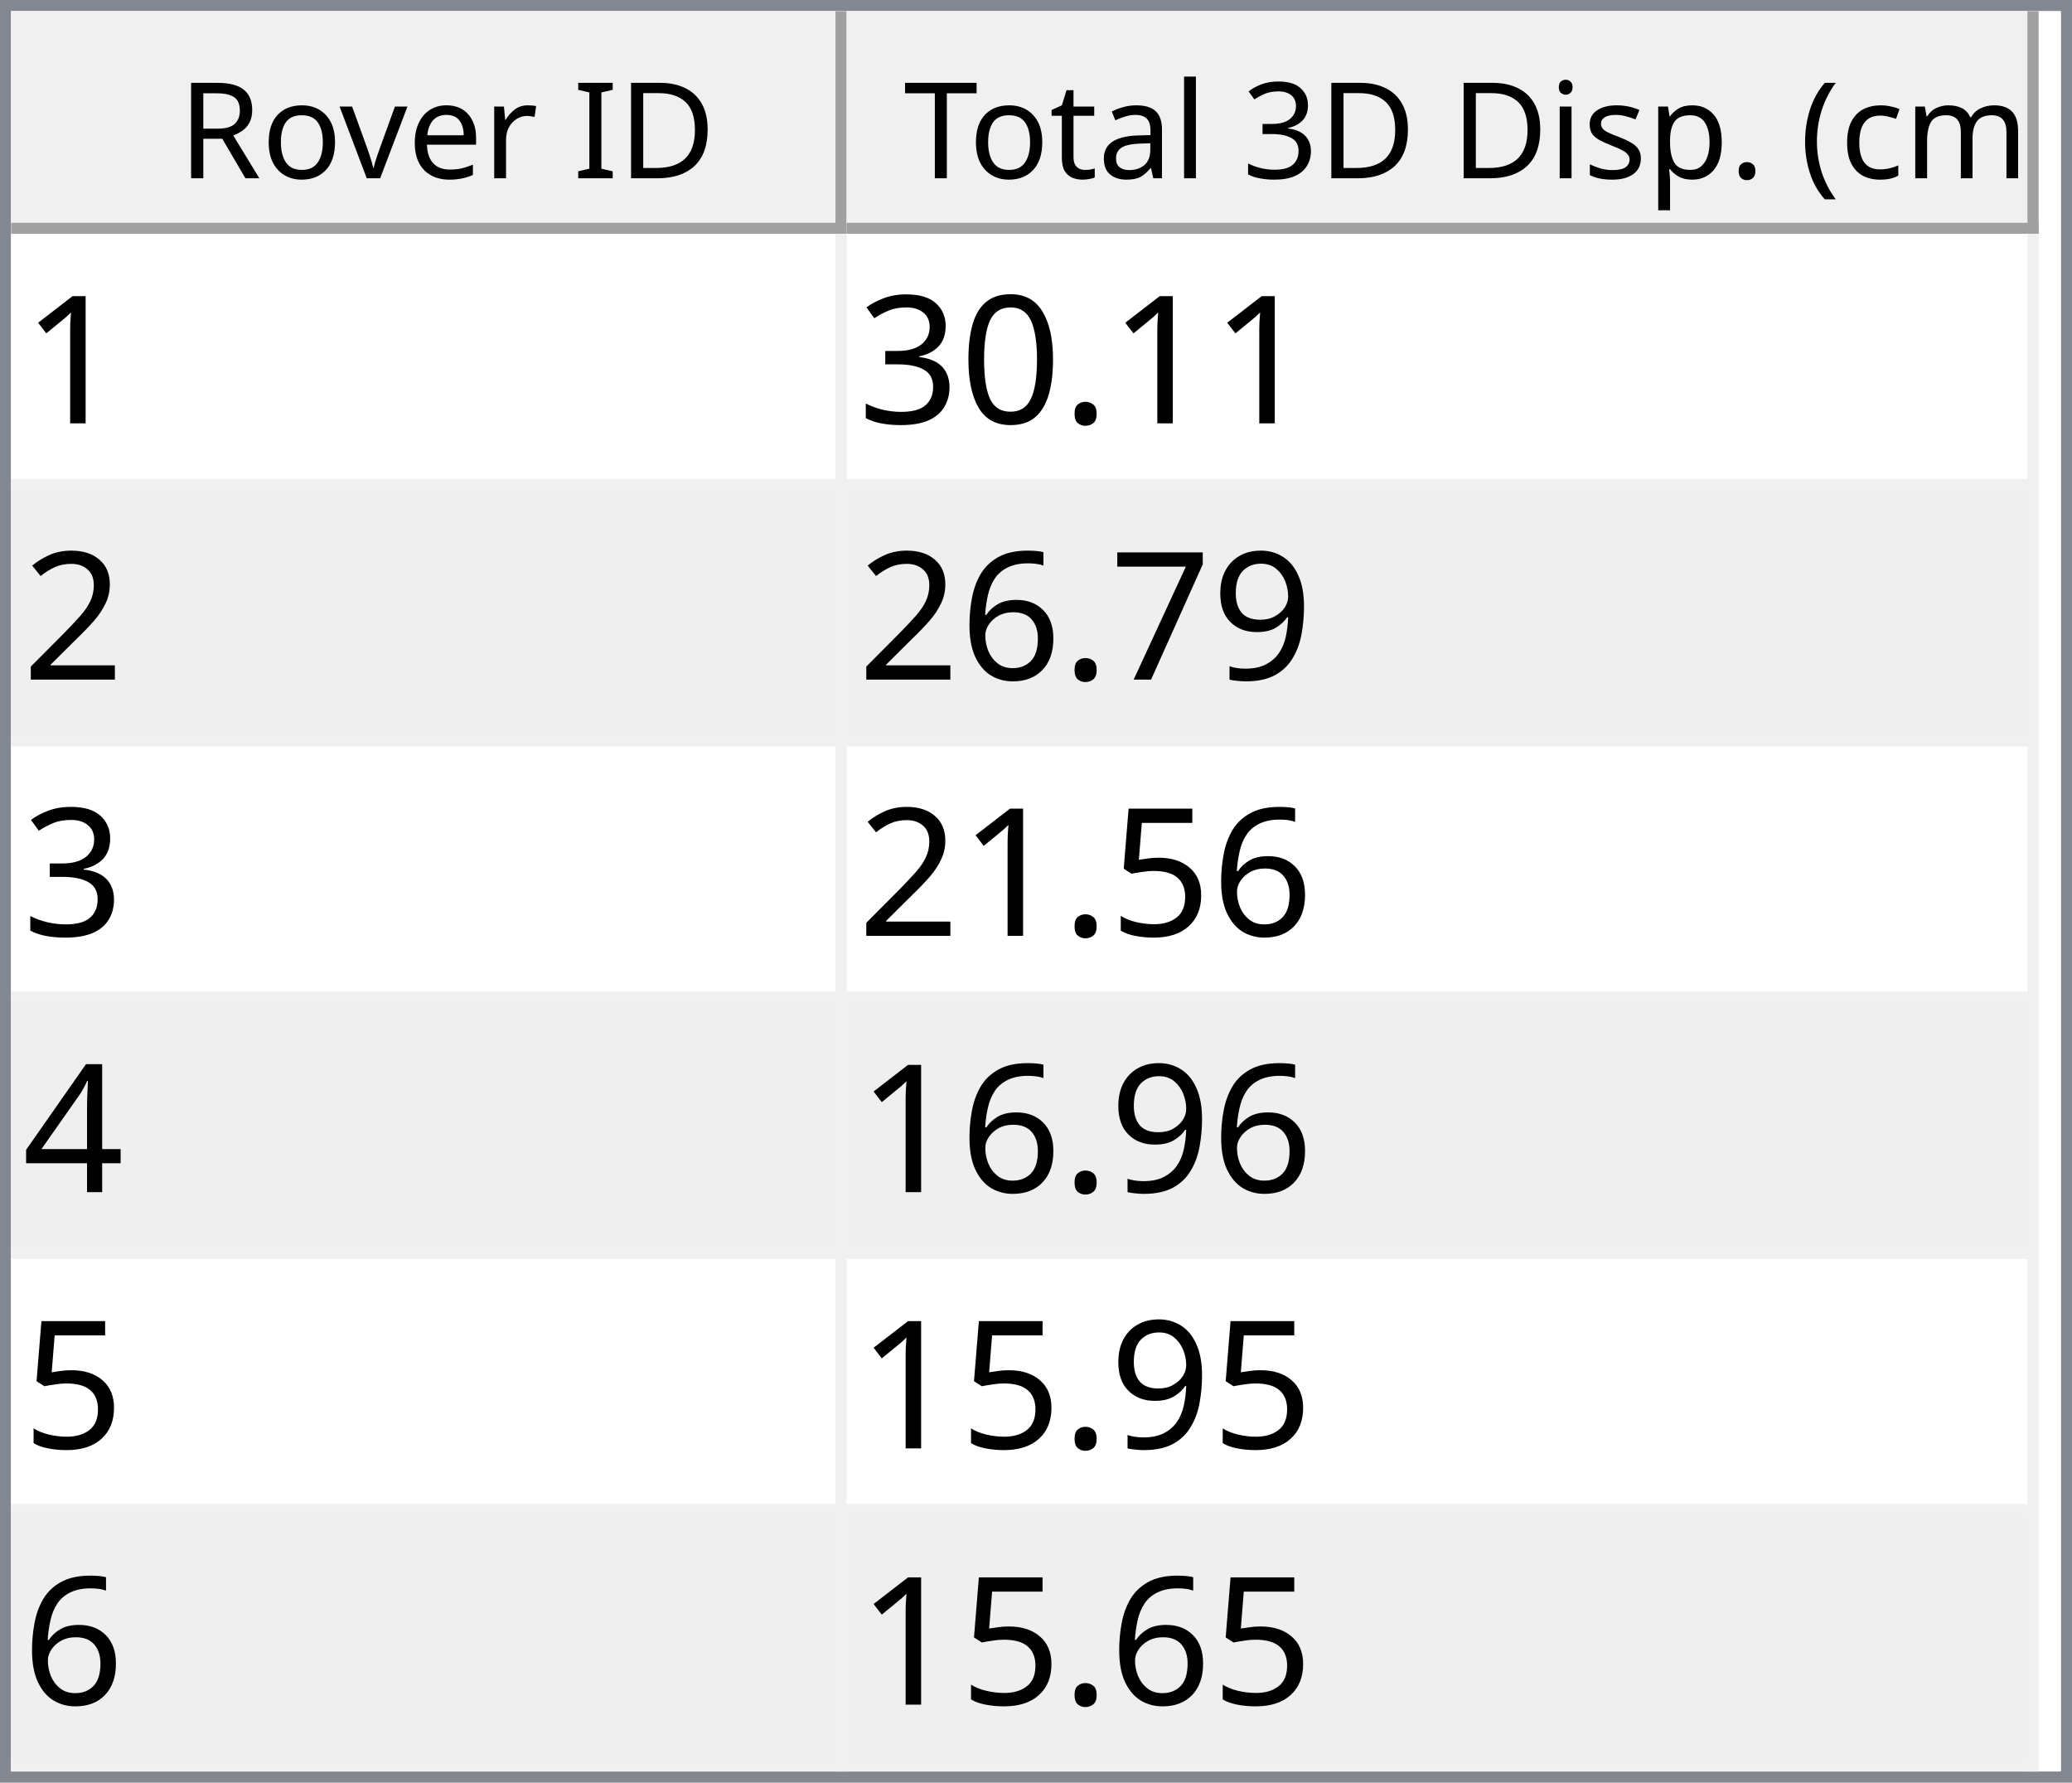
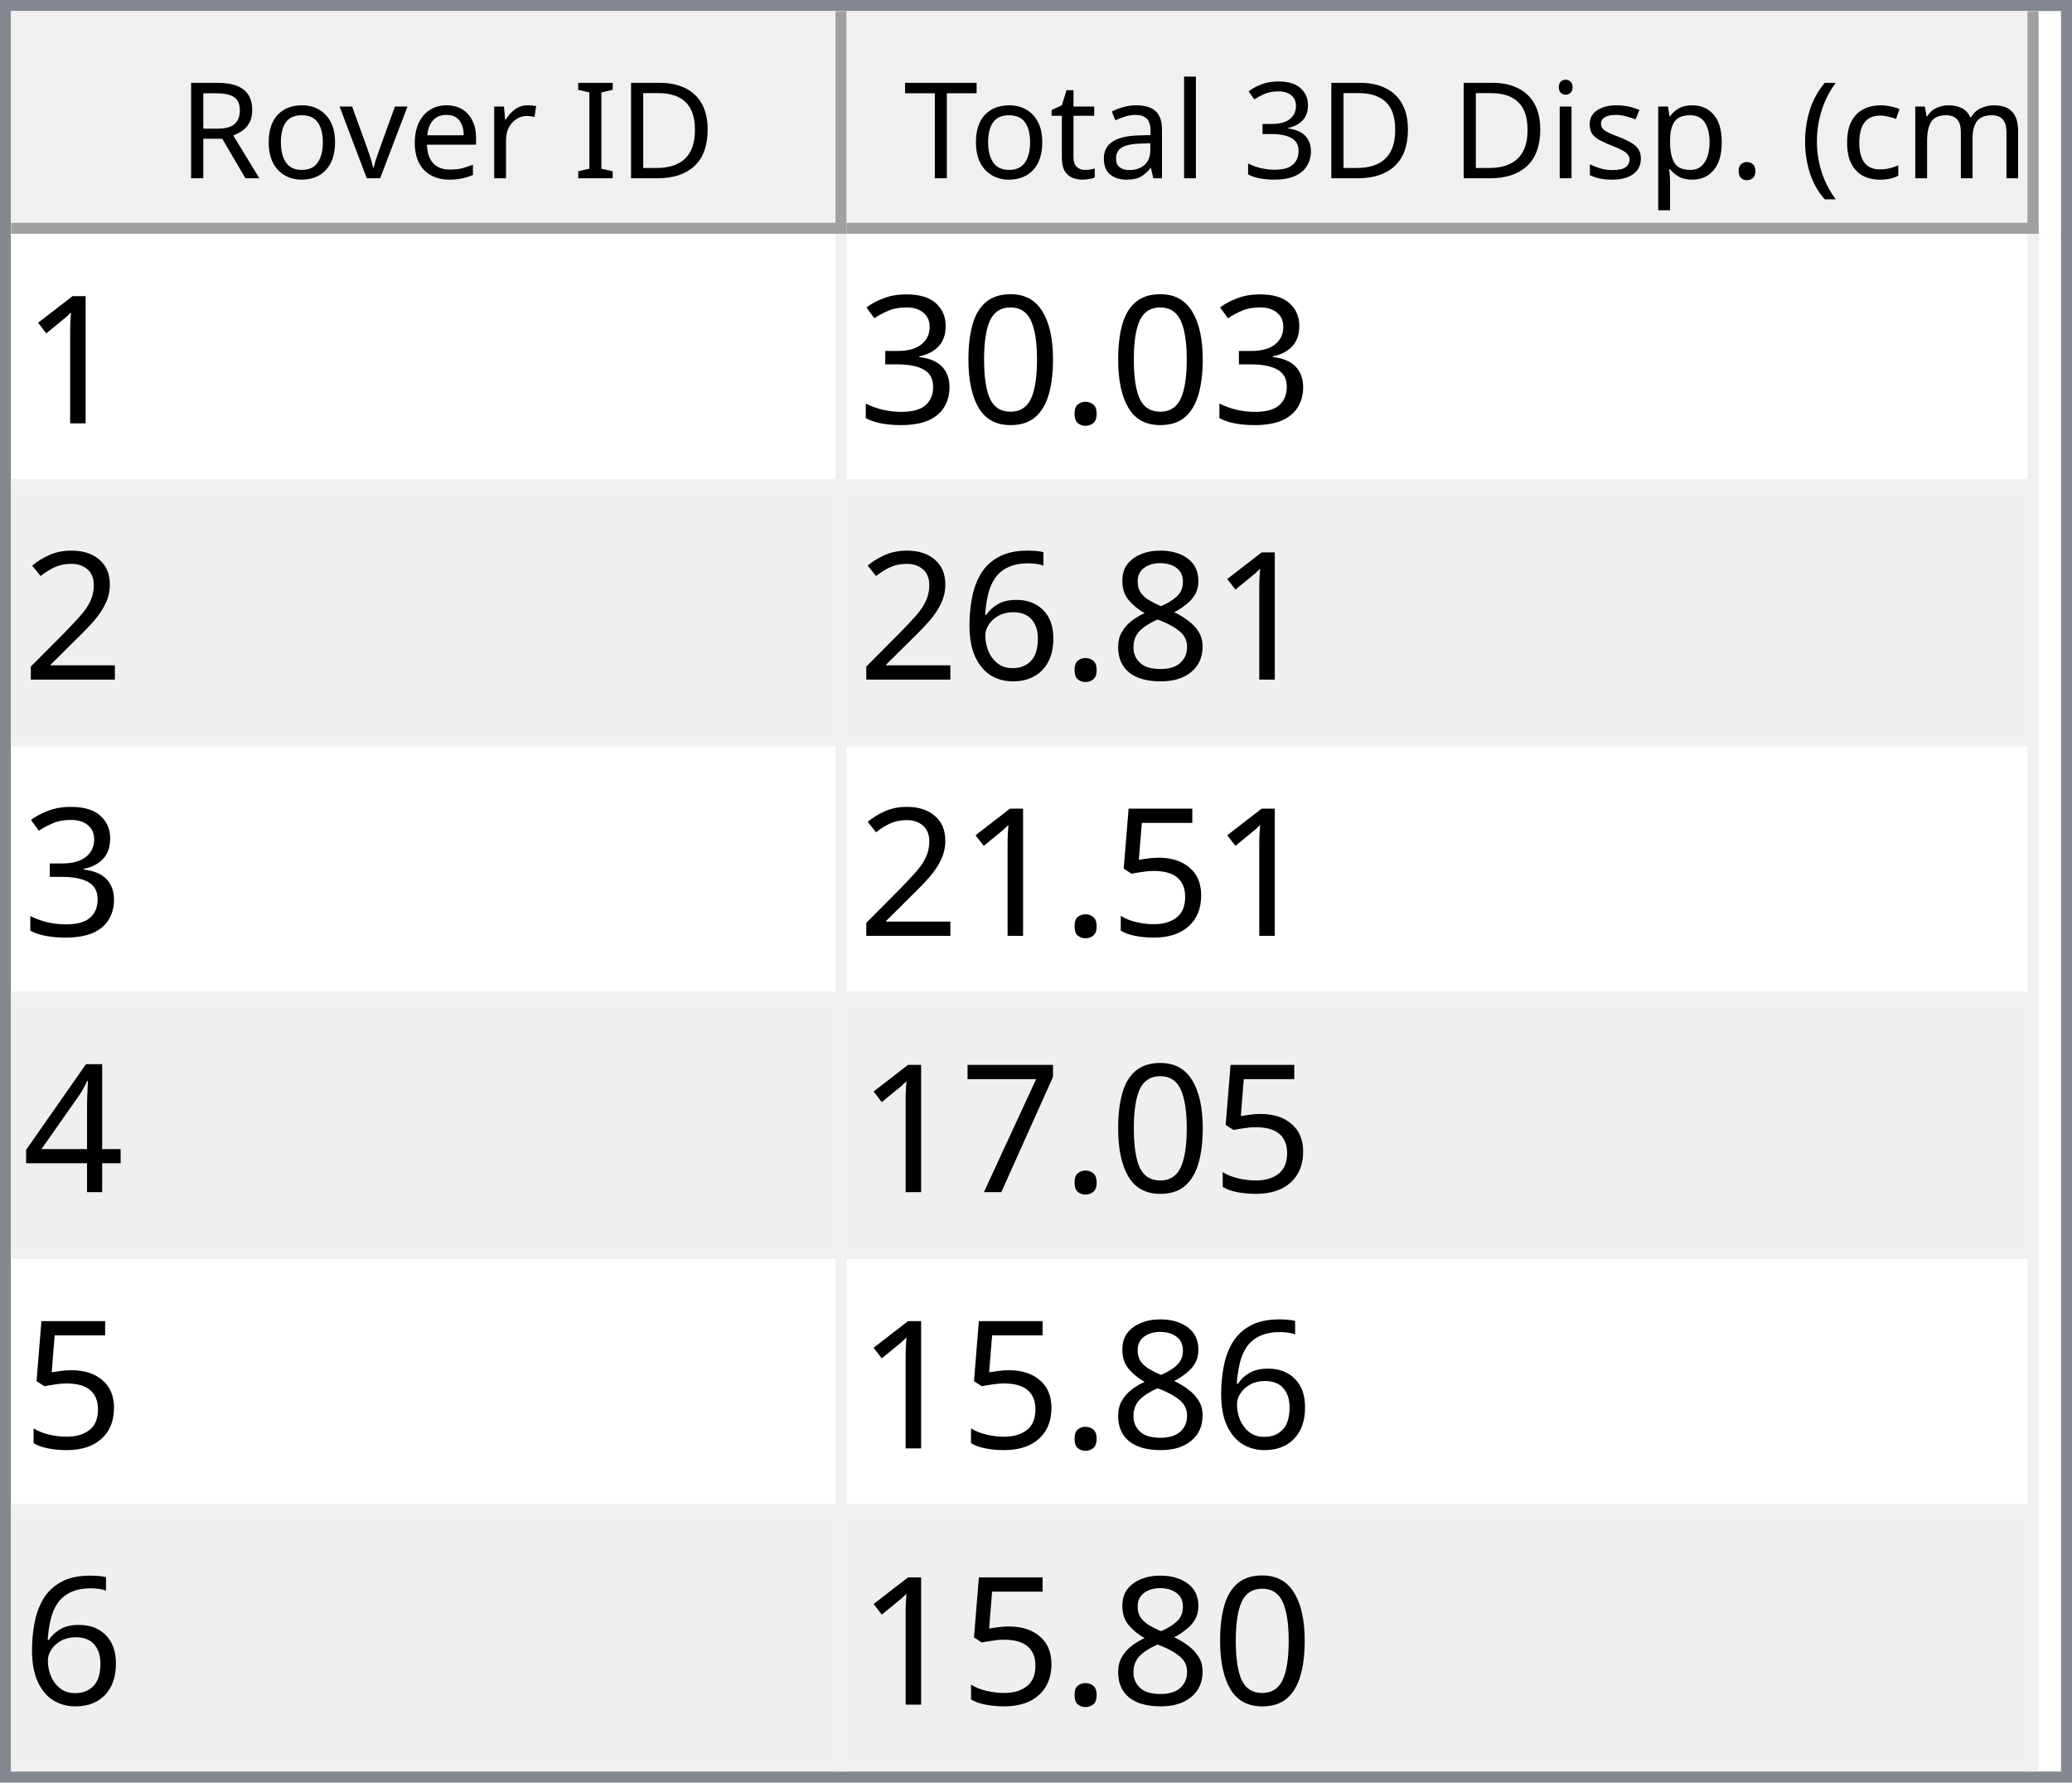
<svg xmlns="http://www.w3.org/2000/svg" style="fill-opacity:1; color-rendering:auto; color-interpolation:auto; text-rendering:auto; stroke:black; stroke-linecap:square; stroke-miterlimit:10; shape-rendering:auto; stroke-opacity:1; fill:black; stroke-dasharray:none; font-weight:normal; stroke-width:1; font-family:'Dialog'; font-style:normal; stroke-linejoin:miter; font-size:12px; stroke-dashoffset:0; image-rendering:auto;" width="186" height="160">
  <defs id="genericDefs" />
  <g>
    <defs id="defs1">
      <clipPath clipPathUnits="userSpaceOnUse" id="clipPath1">
        <path d="M0 0 L186 0 L186 160 L0 160 L0 0 Z" />
      </clipPath>
      <clipPath clipPathUnits="userSpaceOnUse" id="clipPath2">
        <path d="M0 0 L0 160 L186 160 L186 0 Z" />
      </clipPath>
      <clipPath clipPathUnits="userSpaceOnUse" id="clipPath3">
        <path d="M0 0 L0 20 L184 20 L184 0 Z" />
      </clipPath>
      <clipPath clipPathUnits="userSpaceOnUse" id="clipPath4">
        <path d="M0 0 L0 20 L75 20 L75 0 Z" />
      </clipPath>
      <clipPath clipPathUnits="userSpaceOnUse" id="clipPath5">
        <path d="M1 1 L1 19 L74 19 L74 1 Z" />
      </clipPath>
      <clipPath clipPathUnits="userSpaceOnUse" id="clipPath6">
        <path d="M0 0 L0 18 L73 18 L73 0 Z" />
      </clipPath>
      <clipPath clipPathUnits="userSpaceOnUse" id="clipPath7">
        <path d="M-0.5 -0.5 L-0.5 19.5 L74.5 19.5 L74.5 -0.5 Z" />
      </clipPath>
      <clipPath clipPathUnits="userSpaceOnUse" id="clipPath8">
        <path d="M0 0 L0 20 L107 20 L107 0 Z" />
      </clipPath>
      <clipPath clipPathUnits="userSpaceOnUse" id="clipPath9">
        <path d="M1 1 L1 19 L106 19 L106 1 Z" />
      </clipPath>
      <clipPath clipPathUnits="userSpaceOnUse" id="clipPath10">
        <path d="M0 0 L0 18 L105 18 L105 0 Z" />
      </clipPath>
      <clipPath clipPathUnits="userSpaceOnUse" id="clipPath11">
        <path d="M-0.5 -0.5 L-0.5 19.5 L106.5 19.5 L106.5 -0.5 Z" />
      </clipPath>
      <clipPath clipPathUnits="userSpaceOnUse" id="clipPath12">
        <path d="M0 0 L0 138 L184 138 L184 0 Z" />
      </clipPath>
      <clipPath clipPathUnits="userSpaceOnUse" id="clipPath13">
        <path d="M0 0 L0 138 L182 138 L182 0 Z" />
      </clipPath>
      <clipPath clipPathUnits="userSpaceOnUse" id="clipPath14">
        <path d="M-0.5 -0.5 L-0.5 137.5 L181.5 137.5 L181.5 -0.5 Z" />
      </clipPath>
      <clipPath clipPathUnits="userSpaceOnUse" id="clipPath15">
        <path d="M0 0 L0 22 L74 22 L74 0 Z" />
      </clipPath>
      <clipPath clipPathUnits="userSpaceOnUse" id="clipPath16">
        <path d="M0 0 L0 22 L106 22 L106 0 Z" />
      </clipPath>
      <font horiz-adv-x="64.551" id="font1">
        <font-face ascent="107.91" descent="25.098" units-per-em="100" style="font-style:normal; font-family:Segoe UI; font-weight:normal;" />
        <missing-glyph horiz-adv-x="64.551" d="M8.109 0 L8.109 68.266 L56.453 68.266 L56.453 0 L8.109 0 ZM15.328 7.234 L49.219 7.234 L49.219 61.031 L15.328 61.031 L15.328 7.234 Z" />
        <glyph unicode="D" horiz-adv-x="70.117" d="M9.188 0 L9.188 70.016 L28.516 70.016 Q65.531 70.016 65.531 35.891 Q65.531 19.672 55.25 9.836 Q44.969 0 27.734 0 L9.188 0 ZM17.391 62.594 L17.391 7.422 L27.828 7.422 Q41.609 7.422 49.273 14.797 Q56.938 22.172 56.938 35.688 Q56.938 62.594 28.328 62.594 L17.391 62.594 Z" />
        <glyph unicode="I" horiz-adv-x="26.611" d="M17.391 0 L9.188 0 L9.188 70.016 L17.391 70.016 L17.391 0 Z" />
        <glyph unicode=" " horiz-adv-x="27.393" d="" />
        <glyph unicode="r" horiz-adv-x="34.766" d="M34.188 41.891 Q32.078 43.5 28.125 43.5 Q23 43.5 19.555 38.672 Q16.109 33.844 16.109 25.484 L16.109 0 L8.109 0 L8.109 50 L16.109 50 L16.109 39.703 L16.312 39.703 Q18.016 44.969 21.531 47.922 Q25.047 50.875 29.391 50.875 Q32.516 50.875 34.188 50.203 L34.188 41.891 Z" />
        <glyph unicode="e" horiz-adv-x="52.295" d="M48.297 23 L12.984 23 Q13.188 14.656 17.484 10.109 Q21.781 5.562 29.297 5.562 Q37.75 5.562 44.828 11.141 L44.828 3.609 Q38.234 -1.172 27.391 -1.172 Q16.797 -1.172 10.742 5.641 Q4.688 12.453 4.688 24.812 Q4.688 36.469 11.305 43.82 Q17.922 51.172 27.734 51.172 Q37.547 51.172 42.922 44.828 Q48.297 38.484 48.297 27.203 L48.297 23 ZM40.094 29.781 Q40.047 36.719 36.75 40.578 Q33.453 44.438 27.594 44.438 Q21.922 44.438 17.969 40.383 Q14.016 36.328 13.094 29.781 L40.094 29.781 Z" />
        <glyph unicode="v" horiz-adv-x="47.9" d="M47.406 50 L27.484 0 L19.625 0 L0.688 50 L9.469 50 L22.172 13.672 Q23.578 9.672 23.922 6.688 L24.125 6.688 Q24.609 10.453 25.688 13.484 L38.969 50 L47.406 50 Z" />
        <glyph unicode="o" horiz-adv-x="58.594" d="M29 -1.172 Q17.922 -1.172 11.305 5.836 Q4.688 12.844 4.688 24.422 Q4.688 37.016 11.57 44.094 Q18.453 51.172 30.172 51.172 Q41.359 51.172 47.633 44.289 Q53.906 37.406 53.906 25.203 Q53.906 13.234 47.141 6.031 Q40.375 -1.172 29 -1.172 ZM29.594 44.438 Q21.875 44.438 17.383 39.188 Q12.891 33.938 12.891 24.703 Q12.891 15.828 17.43 10.695 Q21.969 5.562 29.594 5.562 Q37.359 5.562 41.531 10.594 Q45.703 15.625 45.703 24.906 Q45.703 34.281 41.531 39.359 Q37.359 44.438 29.594 44.438 Z" />
        <glyph unicode="R" horiz-adv-x="59.814" d="M59.375 0 L49.609 0 L37.891 19.625 Q36.281 22.359 34.766 24.289 Q33.25 26.219 31.664 27.438 Q30.078 28.656 28.25 29.219 Q26.422 29.781 24.125 29.781 L17.391 29.781 L17.391 0 L9.188 0 L9.188 70.016 L30.078 70.016 Q34.672 70.016 38.555 68.867 Q42.438 67.719 45.289 65.375 Q48.141 63.031 49.758 59.547 Q51.375 56.062 51.375 51.375 Q51.375 47.703 50.273 44.656 Q49.172 41.609 47.148 39.211 Q45.125 36.812 42.266 35.133 Q39.406 33.453 35.844 32.516 L35.844 32.328 Q37.594 31.547 38.891 30.547 Q40.188 29.547 41.359 28.18 Q42.531 26.812 43.68 25.078 Q44.828 23.344 46.234 21.047 L59.375 0 ZM17.391 62.594 L17.391 37.203 L28.516 37.203 Q31.594 37.203 34.203 38.133 Q36.812 39.062 38.719 40.797 Q40.625 42.531 41.703 45.047 Q42.781 47.562 42.781 50.688 Q42.781 56.297 39.141 59.445 Q35.5 62.594 28.609 62.594 L17.391 62.594 Z" />
        <glyph unicode=")" horiz-adv-x="30.176" d="M8.297 -15.922 L1.172 -15.922 Q16.406 2.344 16.406 26.812 Q16.406 51.469 1.078 70.016 L8.297 70.016 Q23.531 52.156 23.531 26.703 Q23.531 1.375 8.297 -15.922 Z" />
        <glyph unicode="m" horiz-adv-x="86.133" d="M79.109 0 L71.094 0 L71.094 28.719 Q71.094 37.016 68.531 40.727 Q65.969 44.438 59.906 44.438 Q54.781 44.438 51.195 39.75 Q47.609 35.062 47.609 28.516 L47.609 0 L39.594 0 L39.594 29.688 Q39.594 44.438 28.219 44.438 Q22.953 44.438 19.531 40.016 Q16.109 35.594 16.109 28.516 L16.109 0 L8.109 0 L8.109 50 L16.109 50 L16.109 42.094 L16.312 42.094 Q21.625 51.172 31.844 51.172 Q36.969 51.172 40.773 48.312 Q44.578 45.453 46 40.828 Q51.562 51.172 62.594 51.172 Q79.109 51.172 79.109 30.812 L79.109 0 Z" />
        <glyph unicode="c" horiz-adv-x="46.191" d="M42.188 2.297 Q36.422 -1.172 28.516 -1.172 Q17.828 -1.172 11.258 5.789 Q4.688 12.75 4.688 23.828 Q4.688 36.188 11.766 43.68 Q18.844 51.172 30.672 51.172 Q37.25 51.172 42.281 48.734 L42.281 40.531 Q36.719 44.438 30.375 44.438 Q22.703 44.438 17.797 38.945 Q12.891 33.453 12.891 24.516 Q12.891 15.719 17.508 10.641 Q22.125 5.562 29.891 5.562 Q36.422 5.562 42.188 9.906 L42.188 2.297 Z" />
        <glyph unicode="(" horiz-adv-x="30.176" d="M29.109 -15.922 L21.969 -15.922 Q6.844 1.375 6.844 26.703 Q6.844 52.156 21.969 70.016 L29.203 70.016 Q13.875 51.469 13.875 26.812 Q13.875 2.344 29.109 -15.922 Z" />
        <glyph unicode="." horiz-adv-x="21.68" d="M10.891 -1.078 Q8.641 -1.078 7.055 0.539 Q5.469 2.156 5.469 4.391 Q5.469 6.641 7.055 8.273 Q8.641 9.906 10.891 9.906 Q13.188 9.906 14.797 8.273 Q16.406 6.641 16.406 4.391 Q16.406 2.156 14.797 0.539 Q13.188 -1.078 10.891 -1.078 Z" />
        <glyph unicode="p" horiz-adv-x="58.789" d="M16.312 7.234 L16.109 7.234 L16.109 -23 L8.109 -23 L8.109 50 L16.109 50 L16.109 41.219 L16.312 41.219 Q22.219 51.172 33.594 51.172 Q43.266 51.172 48.688 44.461 Q54.109 37.75 54.109 26.469 Q54.109 13.922 48 6.375 Q41.891 -1.172 31.297 -1.172 Q21.578 -1.172 16.312 7.234 ZM16.109 27.391 L16.109 20.406 Q16.109 14.203 20.141 9.883 Q24.172 5.562 30.375 5.562 Q37.641 5.562 41.773 11.133 Q45.906 16.703 45.906 26.609 Q45.906 34.969 42.047 39.703 Q38.188 44.438 31.594 44.438 Q24.609 44.438 20.359 39.578 Q16.109 34.719 16.109 27.391 Z" />
        <glyph unicode="s" horiz-adv-x="42.432" d="M5.078 1.812 L5.078 10.406 Q11.625 5.562 19.484 5.562 Q30.031 5.562 30.031 12.594 Q30.031 14.594 29.125 15.992 Q28.219 17.391 26.68 18.461 Q25.141 19.531 23.07 20.383 Q21 21.234 18.609 22.172 Q15.281 23.484 12.766 24.828 Q10.25 26.172 8.57 27.859 Q6.891 29.547 6.031 31.695 Q5.172 33.844 5.172 36.719 Q5.172 40.234 6.789 42.945 Q8.406 45.656 11.086 47.484 Q13.766 49.312 17.211 50.242 Q20.656 51.172 24.312 51.172 Q30.812 51.172 35.938 48.922 L35.938 40.828 Q30.422 44.438 23.25 44.438 Q21 44.438 19.195 43.922 Q17.391 43.406 16.094 42.477 Q14.797 41.547 14.086 40.258 Q13.375 38.969 13.375 37.406 Q13.375 35.453 14.086 34.133 Q14.797 32.812 16.164 31.789 Q17.531 30.766 19.484 29.938 Q21.438 29.109 23.922 28.125 Q27.25 26.859 29.883 25.516 Q32.516 24.172 34.375 22.484 Q36.234 20.797 37.234 18.602 Q38.234 16.406 38.234 13.375 Q38.234 9.672 36.602 6.938 Q34.969 4.203 32.234 2.398 Q29.5 0.594 25.93 -0.289 Q22.359 -1.172 18.453 -1.172 Q10.75 -1.172 5.078 1.812 Z" />
        <glyph unicode="i" horiz-adv-x="24.219" d="M12.203 62.703 Q10.062 62.703 8.547 64.164 Q7.031 65.625 7.031 67.875 Q7.031 70.125 8.547 71.609 Q10.062 73.094 12.203 73.094 Q14.406 73.094 15.945 71.609 Q17.484 70.125 17.484 67.875 Q17.484 65.719 15.945 64.211 Q14.406 62.703 12.203 62.703 ZM16.109 0 L8.109 0 L8.109 50 L16.109 50 L16.109 0 Z" />
        <glyph unicode="3" horiz-adv-x="53.906" d="M46.531 19.828 Q46.531 15.094 44.75 11.211 Q42.969 7.328 39.719 4.57 Q36.469 1.812 31.93 0.297 Q27.391 -1.219 21.922 -1.219 Q11.922 -1.219 6 2.594 L6 11.188 Q13.094 5.609 22.219 5.609 Q25.875 5.609 28.828 6.539 Q31.781 7.469 33.906 9.227 Q36.031 10.984 37.18 13.477 Q38.328 15.969 38.328 19.094 Q38.328 32.812 18.797 32.812 L12.984 32.812 L12.984 39.594 L18.5 39.594 Q35.797 39.594 35.797 52.484 Q35.797 64.406 22.609 64.406 Q15.188 64.406 8.688 59.422 L8.688 67.188 Q15.375 71.188 24.609 71.188 Q29 71.188 32.57 69.969 Q36.141 68.75 38.68 66.555 Q41.219 64.359 42.609 61.281 Q44 58.203 44 54.5 Q44 40.672 30.031 36.719 L30.031 36.531 Q33.594 36.141 36.625 34.797 Q39.656 33.453 41.852 31.305 Q44.047 29.156 45.289 26.25 Q46.531 23.344 46.531 19.828 Z" />
        <glyph unicode="l" horiz-adv-x="24.219" d="M16.109 0 L8.109 0 L8.109 74.031 L16.109 74.031 L16.109 0 Z" />
        <glyph unicode="a" horiz-adv-x="50.879" d="M43.891 0 L35.891 0 L35.891 7.812 L35.688 7.812 Q30.469 -1.172 20.312 -1.172 Q12.844 -1.172 8.617 2.781 Q4.391 6.734 4.391 13.281 Q4.391 27.297 20.906 29.594 L35.891 31.688 Q35.891 44.438 25.594 44.438 Q16.547 44.438 9.281 38.281 L9.281 46.484 Q16.656 51.172 26.266 51.172 Q43.891 51.172 43.891 32.516 L43.891 0 ZM35.891 25.297 L23.828 23.641 Q18.266 22.859 15.43 20.875 Q12.594 18.891 12.594 13.875 Q12.594 10.203 15.211 7.883 Q17.828 5.562 22.172 5.562 Q28.125 5.562 32.008 9.742 Q35.891 13.922 35.891 20.312 L35.891 25.297 Z" />
        <glyph unicode="t" horiz-adv-x="33.887" d="M31.297 0.484 Q28.469 -1.078 23.828 -1.078 Q10.688 -1.078 10.688 13.578 L10.688 43.172 L2.094 43.172 L2.094 50 L10.688 50 L10.688 62.203 L18.703 64.797 L18.703 50 L31.297 50 L31.297 43.172 L18.703 43.172 L18.703 14.984 Q18.703 9.969 20.414 7.82 Q22.125 5.672 26.078 5.672 Q29.109 5.672 31.297 7.328 L31.297 0.484 Z" />
        <glyph unicode="T" horiz-adv-x="52.393" d="M50.594 62.594 L30.375 62.594 L30.375 0 L22.172 0 L22.172 62.594 L2 62.594 L2 70.016 L50.594 70.016 L50.594 62.594 Z" />
      </font>
      <font horiz-adv-x="75.0" id="font2">
        <font-face ascent="100.537" descent="21.973" units-per-em="100" style="font-style:normal; font-family:sans-serif; font-weight:normal;" />
        <missing-glyph horiz-adv-x="75.0" d="M12.5 0 L12.5 62.5 L62.5 62.5 L62.5 0 L12.5 0 ZM14.062 1.562 L60.938 1.562 L60.938 60.938 L14.062 60.938 L14.062 1.562 Z" />
        <glyph unicode="1" horiz-adv-x="55.615" d="M37.25 0 L28.469 0 L28.469 56 Q25.297 52.984 20.141 49.953 Q14.984 46.922 10.891 45.406 L10.891 53.906 Q18.266 57.375 23.781 62.305 Q29.297 67.234 31.594 71.875 L37.25 71.875 L37.25 0 Z" />
        <glyph unicode="." horiz-adv-x="27.783" d="M9.078 0 L9.078 10.016 L19.094 10.016 L19.094 0 L9.078 0 Z" />
        <glyph unicode="0" horiz-adv-x="55.615" d="M4.156 35.297 Q4.156 48 6.766 55.742 Q9.375 63.484 14.523 67.68 Q19.672 71.875 27.484 71.875 Q33.25 71.875 37.594 69.555 Q41.938 67.234 44.773 62.867 Q47.609 58.5 49.219 52.227 Q50.828 45.953 50.828 35.297 Q50.828 22.703 48.242 14.969 Q45.656 7.234 40.508 3.008 Q35.359 -1.219 27.484 -1.219 Q17.141 -1.219 11.234 6.203 Q4.156 15.141 4.156 35.297 ZM13.188 35.297 Q13.188 17.672 17.312 11.836 Q21.438 6 27.484 6 Q33.547 6 37.672 11.859 Q41.797 17.719 41.797 35.297 Q41.797 52.984 37.672 58.789 Q33.547 64.594 27.391 64.594 Q21.344 64.594 17.719 59.469 Q13.188 52.938 13.188 35.297 Z" />
        <glyph unicode="3" horiz-adv-x="55.615" d="M4.203 18.891 L12.984 20.062 Q14.5 12.594 18.141 9.297 Q21.781 6 27 6 Q33.203 6 37.477 10.297 Q41.75 14.594 41.75 20.953 Q41.75 27 37.797 30.93 Q33.844 34.859 27.734 34.859 Q25.25 34.859 21.531 33.891 L22.516 41.609 Q23.391 41.5 23.922 41.5 Q29.547 41.5 34.039 44.43 Q38.531 47.359 38.531 53.469 Q38.531 58.297 35.258 61.477 Q31.984 64.656 26.812 64.656 Q21.688 64.656 18.266 61.43 Q14.844 58.203 13.875 51.766 L5.078 53.328 Q6.688 62.156 12.398 67.016 Q18.109 71.875 26.609 71.875 Q32.469 71.875 37.398 69.359 Q42.328 66.844 44.945 62.5 Q47.562 58.156 47.562 53.266 Q47.562 48.641 45.07 44.828 Q42.578 41.016 37.703 38.766 Q44.047 37.312 47.562 32.695 Q51.078 28.078 51.078 21.141 Q51.078 11.766 44.242 5.25 Q37.406 -1.266 26.953 -1.266 Q17.531 -1.266 11.305 4.352 Q5.078 9.969 4.203 18.891 Z" />
        <glyph unicode="2" horiz-adv-x="55.615" d="M50.344 8.453 L50.344 0 L3.031 0 Q2.938 3.172 4.047 6.109 Q5.859 10.938 9.836 15.625 Q13.812 20.312 21.344 26.469 Q33.016 36.031 37.117 41.625 Q41.219 47.219 41.219 52.203 Q41.219 57.422 37.477 61.008 Q33.734 64.594 27.734 64.594 Q21.391 64.594 17.578 60.789 Q13.766 56.984 13.719 50.25 L4.688 51.172 Q5.609 61.281 11.664 66.578 Q17.719 71.875 27.938 71.875 Q38.234 71.875 44.242 66.164 Q50.25 60.453 50.25 52 Q50.25 47.703 48.492 43.555 Q46.734 39.406 42.656 34.812 Q38.578 30.219 29.109 22.219 Q21.188 15.578 18.945 13.211 Q16.703 10.844 15.234 8.453 L50.344 8.453 Z" />
-         <glyph unicode="9" horiz-adv-x="55.615" d="M5.469 16.547 L13.922 17.328 Q14.984 11.375 18.016 8.688 Q21.047 6 25.781 6 Q29.828 6 32.883 7.859 Q35.938 9.719 37.891 12.82 Q39.844 15.922 41.164 21.195 Q42.484 26.469 42.484 31.938 Q42.484 32.516 42.438 33.688 Q39.797 29.5 35.234 26.883 Q30.672 24.266 25.344 24.266 Q16.453 24.266 10.305 30.711 Q4.156 37.156 4.156 47.703 Q4.156 58.594 10.578 65.234 Q17 71.875 26.656 71.875 Q33.641 71.875 39.43 68.117 Q45.219 64.359 48.219 57.398 Q51.219 50.438 51.219 37.25 Q51.219 23.531 48.242 15.406 Q45.266 7.281 39.383 3.031 Q33.5 -1.219 25.594 -1.219 Q17.188 -1.219 11.867 3.445 Q6.547 8.109 5.469 16.547 ZM41.453 48.141 Q41.453 55.719 37.43 60.156 Q33.406 64.594 27.734 64.594 Q21.875 64.594 17.531 59.812 Q13.188 55.031 13.188 47.406 Q13.188 40.578 17.312 36.305 Q21.438 32.031 27.484 32.031 Q33.594 32.031 37.523 36.305 Q41.453 40.578 41.453 48.141 Z" />
-         <glyph unicode="7" horiz-adv-x="55.615" d="M4.734 62.203 L4.734 70.656 L51.078 70.656 L51.078 63.812 Q44.234 56.547 37.523 44.484 Q30.812 32.422 27.156 19.672 Q24.516 10.688 23.781 0 L14.75 0 Q14.891 8.453 18.062 20.414 Q21.234 32.375 27.172 43.484 Q33.109 54.594 39.797 62.203 L4.734 62.203 Z" />
+         <glyph unicode="8" horiz-adv-x="55.615" d="M17.672 38.812 Q12.203 40.828 9.57 44.539 Q6.938 48.25 6.938 53.422 Q6.938 61.234 12.555 66.555 Q18.172 71.875 27.484 71.875 Q36.859 71.875 42.578 66.43 Q48.297 60.984 48.297 53.172 Q48.297 48.188 45.68 44.508 Q43.062 40.828 37.75 38.812 Q44.344 36.672 47.781 31.883 Q51.219 27.094 51.219 20.453 Q51.219 11.281 44.727 5.031 Q38.234 -1.219 27.641 -1.219 Q17.047 -1.219 10.547 5.055 Q4.047 11.328 4.047 20.703 Q4.047 27.688 7.594 32.398 Q11.141 37.109 17.672 38.812 ZM15.922 53.719 Q15.922 48.641 19.195 45.414 Q22.469 42.188 27.688 42.188 Q32.766 42.188 36.016 45.383 Q39.266 48.578 39.266 53.219 Q39.266 58.062 35.914 61.359 Q32.562 64.656 27.594 64.656 Q22.562 64.656 19.242 61.43 Q15.922 58.203 15.922 53.719 ZM13.094 20.656 Q13.094 16.891 14.875 13.375 Q16.656 9.859 20.172 7.93 Q23.688 6 27.734 6 Q34.031 6 38.133 10.055 Q42.234 14.109 42.234 20.359 Q42.234 26.703 38.016 30.859 Q33.797 35.016 27.438 35.016 Q21.234 35.016 17.164 30.914 Q13.094 26.812 13.094 20.656 Z" />
        <glyph unicode="6" horiz-adv-x="55.615" d="M49.75 54.047 L41.016 53.375 Q39.844 58.547 37.703 60.891 Q34.125 64.656 28.906 64.656 Q24.703 64.656 21.531 62.312 Q17.391 59.281 14.992 53.469 Q12.594 47.656 12.5 36.922 Q15.672 41.75 20.266 44.094 Q24.859 46.438 29.891 46.438 Q38.672 46.438 44.852 39.969 Q51.031 33.5 51.031 23.25 Q51.031 16.5 48.125 10.719 Q45.219 4.938 40.141 1.859 Q35.062 -1.219 28.609 -1.219 Q17.625 -1.219 10.695 6.859 Q3.766 14.938 3.766 33.5 Q3.766 54.25 11.422 63.672 Q18.109 71.875 29.438 71.875 Q37.891 71.875 43.289 67.141 Q48.688 62.406 49.75 54.047 ZM13.875 23.188 Q13.875 18.656 15.797 14.508 Q17.719 10.359 21.188 8.18 Q24.656 6 28.469 6 Q34.031 6 38.039 10.492 Q42.047 14.984 42.047 22.703 Q42.047 30.125 38.086 34.398 Q34.125 38.672 28.125 38.672 Q22.172 38.672 18.023 34.398 Q13.875 30.125 13.875 23.188 Z" />
        <glyph unicode="5" horiz-adv-x="55.615" d="M4.156 18.75 L13.375 19.531 Q14.406 12.797 18.141 9.398 Q21.875 6 27.156 6 Q33.5 6 37.891 10.789 Q42.281 15.578 42.281 23.484 Q42.281 31 38.062 35.352 Q33.844 39.703 27 39.703 Q22.75 39.703 19.336 37.773 Q15.922 35.844 13.969 32.766 L5.719 33.844 L12.641 70.609 L48.25 70.609 L48.25 62.203 L19.672 62.203 L15.828 42.969 Q22.266 47.469 29.344 47.469 Q38.719 47.469 45.164 40.969 Q51.609 34.469 51.609 24.266 Q51.609 14.547 45.953 7.469 Q39.062 -1.219 27.156 -1.219 Q17.391 -1.219 11.211 4.25 Q5.031 9.719 4.156 18.75 Z" />
        <glyph unicode="4" horiz-adv-x="55.615" d="M32.328 0 L32.328 17.141 L1.266 17.141 L1.266 25.203 L33.938 71.578 L41.109 71.578 L41.109 25.203 L50.781 25.203 L50.781 17.141 L41.109 17.141 L41.109 0 L32.328 0 ZM32.328 25.203 L32.328 57.469 L9.906 25.203 L32.328 25.203 Z" />
+         <glyph unicode="7" horiz-adv-x="55.615" d="M4.734 62.203 L4.734 70.656 L51.078 70.656 L51.078 63.812 Q44.234 56.547 37.523 44.484 Q30.812 32.422 27.156 19.672 Q24.516 10.688 23.781 0 L14.75 0 Q14.891 8.453 18.062 20.414 Q21.234 32.375 27.172 43.484 Q33.109 54.594 39.797 62.203 L4.734 62.203 Z" />
      </font>
    </defs>
    <g style="fill:white; stroke:white;">
      <rect x="0" y="0" width="186" style="clip-path:url(#clipPath1); stroke:none;" height="160" />
    </g>
    <g style="fill:white; text-rendering:optimizeSpeed; color-rendering:optimizeSpeed; image-rendering:optimizeSpeed; shape-rendering:crispEdges; stroke:white; color-interpolation:sRGB;">
      <rect x="0" width="186" height="160" y="0" style="stroke:none;" />
      <path style="stroke:none;" d="M0 160 L186 160 L186 0 L0 0 Z" />
    </g>
    <g style="fill:rgb(240,240,240); font-family:'Segoe UI'; stroke:rgb(240,240,240);">
      <rect x="0" y="0" width="186" style="clip-path:url(#clipPath2); stroke:none;" height="160" />
    </g>
    <g style="fill:rgb(130,135,144); font-family:'Segoe UI'; stroke:rgb(130,135,144);">
      <path d="M0 0 L186 0 L186 160 L0 160 L0 0 ZM1 1 L185 1 L185 159 L1 159 L1 1 Z" style="fill-rule:evenodd; clip-path:url(#clipPath2); stroke:none;" />
    </g>
    <g style="fill:white; font-family:'Segoe UI'; stroke:white;" transform="translate(1,1)">
      <rect x="0" y="0" width="184" style="clip-path:url(#clipPath3); stroke:none;" height="20" />
    </g>
    <g style="fill:rgb(240,240,240); font-family:'Segoe UI'; stroke:rgb(240,240,240);" transform="translate(1,1)">
      <rect x="0" y="0" width="75" style="clip-path:url(#clipPath4); stroke:none;" height="20" />
    </g>
    <g style="font-family:'Segoe UI';" transform="translate(2,2)">
      <text x="14" xml:space="preserve" y="14" style="clip-path:url(#clipPath6); stroke:none;">Rover ID</text>
    </g>
    <g style="fill:rgb(160,160,160); font-family:'Segoe UI'; stroke:rgb(160,160,160); stroke-linejoin:bevel;" transform="translate(1.5,1.5)">
      <line x1="74" x2="74" y1="0" style="fill:none; clip-path:url(#clipPath7);" y2="19" />
    </g>
    <g style="fill:rgb(160,160,160); font-family:'Segoe UI'; stroke:rgb(160,160,160); stroke-linejoin:bevel;" transform="matrix(1,0,0,1,1,1) translate(0.5,0.5)">
      <line x1="0" x2="74" y1="19" style="fill:none; clip-path:url(#clipPath7);" y2="19" />
    </g>
    <g style="fill:rgb(240,240,240); font-family:'Segoe UI'; stroke:rgb(240,240,240);" transform="translate(76,1)">
      <rect x="0" y="0" width="107" style="clip-path:url(#clipPath8); stroke:none;" height="20" />
    </g>
    <g style="font-family:'Segoe UI';" transform="translate(77,2)">
      <text x="1" xml:space="preserve" y="14" style="clip-path:url(#clipPath10); stroke:none;"> Total 3D Disp. (cm)</text>
    </g>
    <g style="fill:rgb(160,160,160); font-family:'Segoe UI'; stroke:rgb(160,160,160); stroke-linejoin:bevel;" transform="translate(76.5,1.5)">
      <line x1="106" x2="106" y1="0" style="fill:none; clip-path:url(#clipPath11);" y2="19" />
    </g>
    <g style="fill:rgb(160,160,160); font-family:'Segoe UI'; stroke:rgb(160,160,160); stroke-linejoin:bevel;" transform="matrix(1,0,0,1,76,1) translate(0.5,0.5)">
      <line x1="0" x2="106" y1="19" style="fill:none; clip-path:url(#clipPath11);" y2="19" />
    </g>
    <g style="fill:white; font-family:'Segoe UI'; stroke:white;" transform="translate(1,21)">
      <rect x="0" y="0" width="184" style="clip-path:url(#clipPath12); stroke:none;" height="138" />
    </g>
    <g style="fill:rgb(240,240,240); font-size:16px; font-family:sans-serif; stroke:rgb(240,240,240);" transform="translate(1,21)">
      <rect x="0" y="0" width="182" style="clip-path:url(#clipPath13); stroke:none;" height="138" />
      <line transform="translate(0.5,0.5)" x1="0" x2="181" y1="22" style="clip-path:url(#clipPath14); fill:none; stroke-linejoin:bevel;" y2="22" />
    </g>
    <g transform="matrix(1,0,0,1,1,21) translate(0.5,0.5)" style="fill:rgb(240,240,240); font-size:16px; font-family:sans-serif; stroke:rgb(240,240,240); stroke-linejoin:bevel;">
      <line x1="0" x2="181" y1="45" style="fill:none; clip-path:url(#clipPath14);" y2="45" />
    </g>
    <g transform="matrix(1,0,0,1,1,21) translate(0.5,0.5)" style="fill:rgb(240,240,240); font-size:16px; font-family:sans-serif; stroke:rgb(240,240,240); stroke-linejoin:bevel;">
      <line x1="0" x2="181" y1="68" style="fill:none; clip-path:url(#clipPath14);" y2="68" />
    </g>
    <g transform="matrix(1,0,0,1,1,21) translate(0.5,0.5)" style="fill:rgb(240,240,240); font-size:16px; font-family:sans-serif; stroke:rgb(240,240,240); stroke-linejoin:bevel;">
      <line x1="0" x2="181" y1="91" style="fill:none; clip-path:url(#clipPath14);" y2="91" />
    </g>
    <g transform="matrix(1,0,0,1,1,21) translate(0.5,0.5)" style="fill:rgb(240,240,240); font-size:16px; font-family:sans-serif; stroke:rgb(240,240,240); stroke-linejoin:bevel;">
      <line x1="0" x2="181" y1="114" style="fill:none; clip-path:url(#clipPath14);" y2="114" />
    </g>
    <g transform="matrix(1,0,0,1,1,21) translate(0.5,0.5)" style="fill:rgb(240,240,240); font-size:16px; font-family:sans-serif; stroke:rgb(240,240,240); stroke-linejoin:bevel;">
      <line x1="0" x2="181" y1="137" style="fill:none; clip-path:url(#clipPath14);" y2="137" />
    </g>
    <g transform="matrix(1,0,0,1,1,21) translate(0.5,0.5)" style="fill:rgb(240,240,240); font-size:16px; font-family:sans-serif; stroke:rgb(240,240,240); stroke-linejoin:bevel;">
      <line x1="74" x2="74" y1="0" style="fill:none; clip-path:url(#clipPath14);" y2="137" />
    </g>
    <g transform="matrix(1,0,0,1,1,21) translate(0.5,0.5)" style="fill:rgb(240,240,240); font-size:16px; font-family:sans-serif; stroke:rgb(240,240,240); stroke-linejoin:bevel;">
      <line x1="181" x2="181" y1="0" style="fill:none; clip-path:url(#clipPath14);" y2="137" />
    </g>
    <g style="fill:white; font-size:16px; font-family:sans-serif; stroke:white;" transform="matrix(1,0,0,1,1,21)">
      <rect x="0" y="0" width="74" style="clip-path:url(#clipPath15); stroke:none;" height="22" />
      <text x="1" y="17" style="fill:black; clip-path:url(#clipPath15); stroke:none;" xml:space="preserve">1</text>
    </g>
    <g style="fill:white; font-size:16px; font-family:sans-serif; stroke:white;" transform="matrix(1,0,0,1,1,21) translate(75,0)">
      <rect x="0" y="0" width="106" style="clip-path:url(#clipPath16); stroke:none;" height="22" />
-       <text x="1" y="17" style="fill:black; clip-path:url(#clipPath16); stroke:none;" xml:space="preserve">30.11</text>
+       <text x="1" y="17" style="fill:black; clip-path:url(#clipPath16); stroke:none;" xml:space="preserve">30.03</text>
    </g>
    <g style="fill:rgb(239,239,239); font-size:16px; font-family:sans-serif; stroke:rgb(239,239,239);" transform="matrix(1,0,0,1,1,21) translate(0,23)">
      <rect x="0" y="0" width="74" style="clip-path:url(#clipPath15); stroke:none;" height="22" />
      <text x="1" y="17" style="fill:black; clip-path:url(#clipPath15); stroke:none;" xml:space="preserve">2</text>
    </g>
    <g style="fill:rgb(239,239,239); font-size:16px; font-family:sans-serif; stroke:rgb(239,239,239);" transform="matrix(1,0,0,1,1,21) translate(75,23)">
      <rect x="0" y="0" width="106" style="clip-path:url(#clipPath16); stroke:none;" height="22" />
-       <text x="1" y="17" style="fill:black; clip-path:url(#clipPath16); stroke:none;" xml:space="preserve">26.79</text>
+       <text x="1" y="17" style="fill:black; clip-path:url(#clipPath16); stroke:none;" xml:space="preserve">26.81</text>
    </g>
    <g style="fill:white; font-size:16px; font-family:sans-serif; stroke:white;" transform="matrix(1,0,0,1,1,21) translate(0,46)">
      <rect x="0" y="0" width="74" style="clip-path:url(#clipPath15); stroke:none;" height="22" />
      <text x="1" y="17" style="fill:black; clip-path:url(#clipPath15); stroke:none;" xml:space="preserve">3</text>
    </g>
    <g style="fill:white; font-size:16px; font-family:sans-serif; stroke:white;" transform="matrix(1,0,0,1,1,21) translate(75,46)">
      <rect x="0" y="0" width="106" style="clip-path:url(#clipPath16); stroke:none;" height="22" />
-       <text x="1" y="17" style="fill:black; clip-path:url(#clipPath16); stroke:none;" xml:space="preserve">21.56</text>
+       <text x="1" y="17" style="fill:black; clip-path:url(#clipPath16); stroke:none;" xml:space="preserve">21.51</text>
    </g>
    <g style="fill:rgb(239,239,239); font-size:16px; font-family:sans-serif; stroke:rgb(239,239,239);" transform="matrix(1,0,0,1,1,21) translate(0,69)">
      <rect x="0" y="0" width="74" style="clip-path:url(#clipPath15); stroke:none;" height="22" />
      <text x="1" y="17" style="fill:black; clip-path:url(#clipPath15); stroke:none;" xml:space="preserve">4</text>
    </g>
    <g style="fill:rgb(239,239,239); font-size:16px; font-family:sans-serif; stroke:rgb(239,239,239);" transform="matrix(1,0,0,1,1,21) translate(75,69)">
      <rect x="0" y="0" width="106" style="clip-path:url(#clipPath16); stroke:none;" height="22" />
-       <text x="1" y="17" style="fill:black; clip-path:url(#clipPath16); stroke:none;" xml:space="preserve">16.96</text>
+       <text x="1" y="17" style="fill:black; clip-path:url(#clipPath16); stroke:none;" xml:space="preserve">17.05</text>
    </g>
    <g style="fill:white; font-size:16px; font-family:sans-serif; stroke:white;" transform="matrix(1,0,0,1,1,21) translate(0,92)">
      <rect x="0" y="0" width="74" style="clip-path:url(#clipPath15); stroke:none;" height="22" />
      <text x="1" y="17" style="fill:black; clip-path:url(#clipPath15); stroke:none;" xml:space="preserve">5</text>
    </g>
    <g style="fill:white; font-size:16px; font-family:sans-serif; stroke:white;" transform="matrix(1,0,0,1,1,21) translate(75,92)">
      <rect x="0" y="0" width="106" style="clip-path:url(#clipPath16); stroke:none;" height="22" />
-       <text x="1" y="17" style="fill:black; clip-path:url(#clipPath16); stroke:none;" xml:space="preserve">15.95</text>
+       <text x="1" y="17" style="fill:black; clip-path:url(#clipPath16); stroke:none;" xml:space="preserve">15.86</text>
    </g>
    <g style="fill:rgb(239,239,239); font-size:16px; font-family:sans-serif; stroke:rgb(239,239,239);" transform="matrix(1,0,0,1,1,21) translate(0,115)">
      <rect x="0" y="0" width="74" style="clip-path:url(#clipPath15); stroke:none;" height="22" />
      <text x="1" y="17" style="fill:black; clip-path:url(#clipPath15); stroke:none;" xml:space="preserve">6</text>
    </g>
    <g style="fill:rgb(239,239,239); font-size:16px; font-family:sans-serif; stroke:rgb(239,239,239);" transform="matrix(1,0,0,1,1,21) translate(75,115)">
      <rect x="0" y="0" width="106" style="clip-path:url(#clipPath16); stroke:none;" height="22" />
-       <text x="1" y="17" style="fill:black; clip-path:url(#clipPath16); stroke:none;" xml:space="preserve">15.65</text>
+       <text x="1" y="17" style="fill:black; clip-path:url(#clipPath16); stroke:none;" xml:space="preserve">15.80</text>
    </g>
  </g>
</svg>
